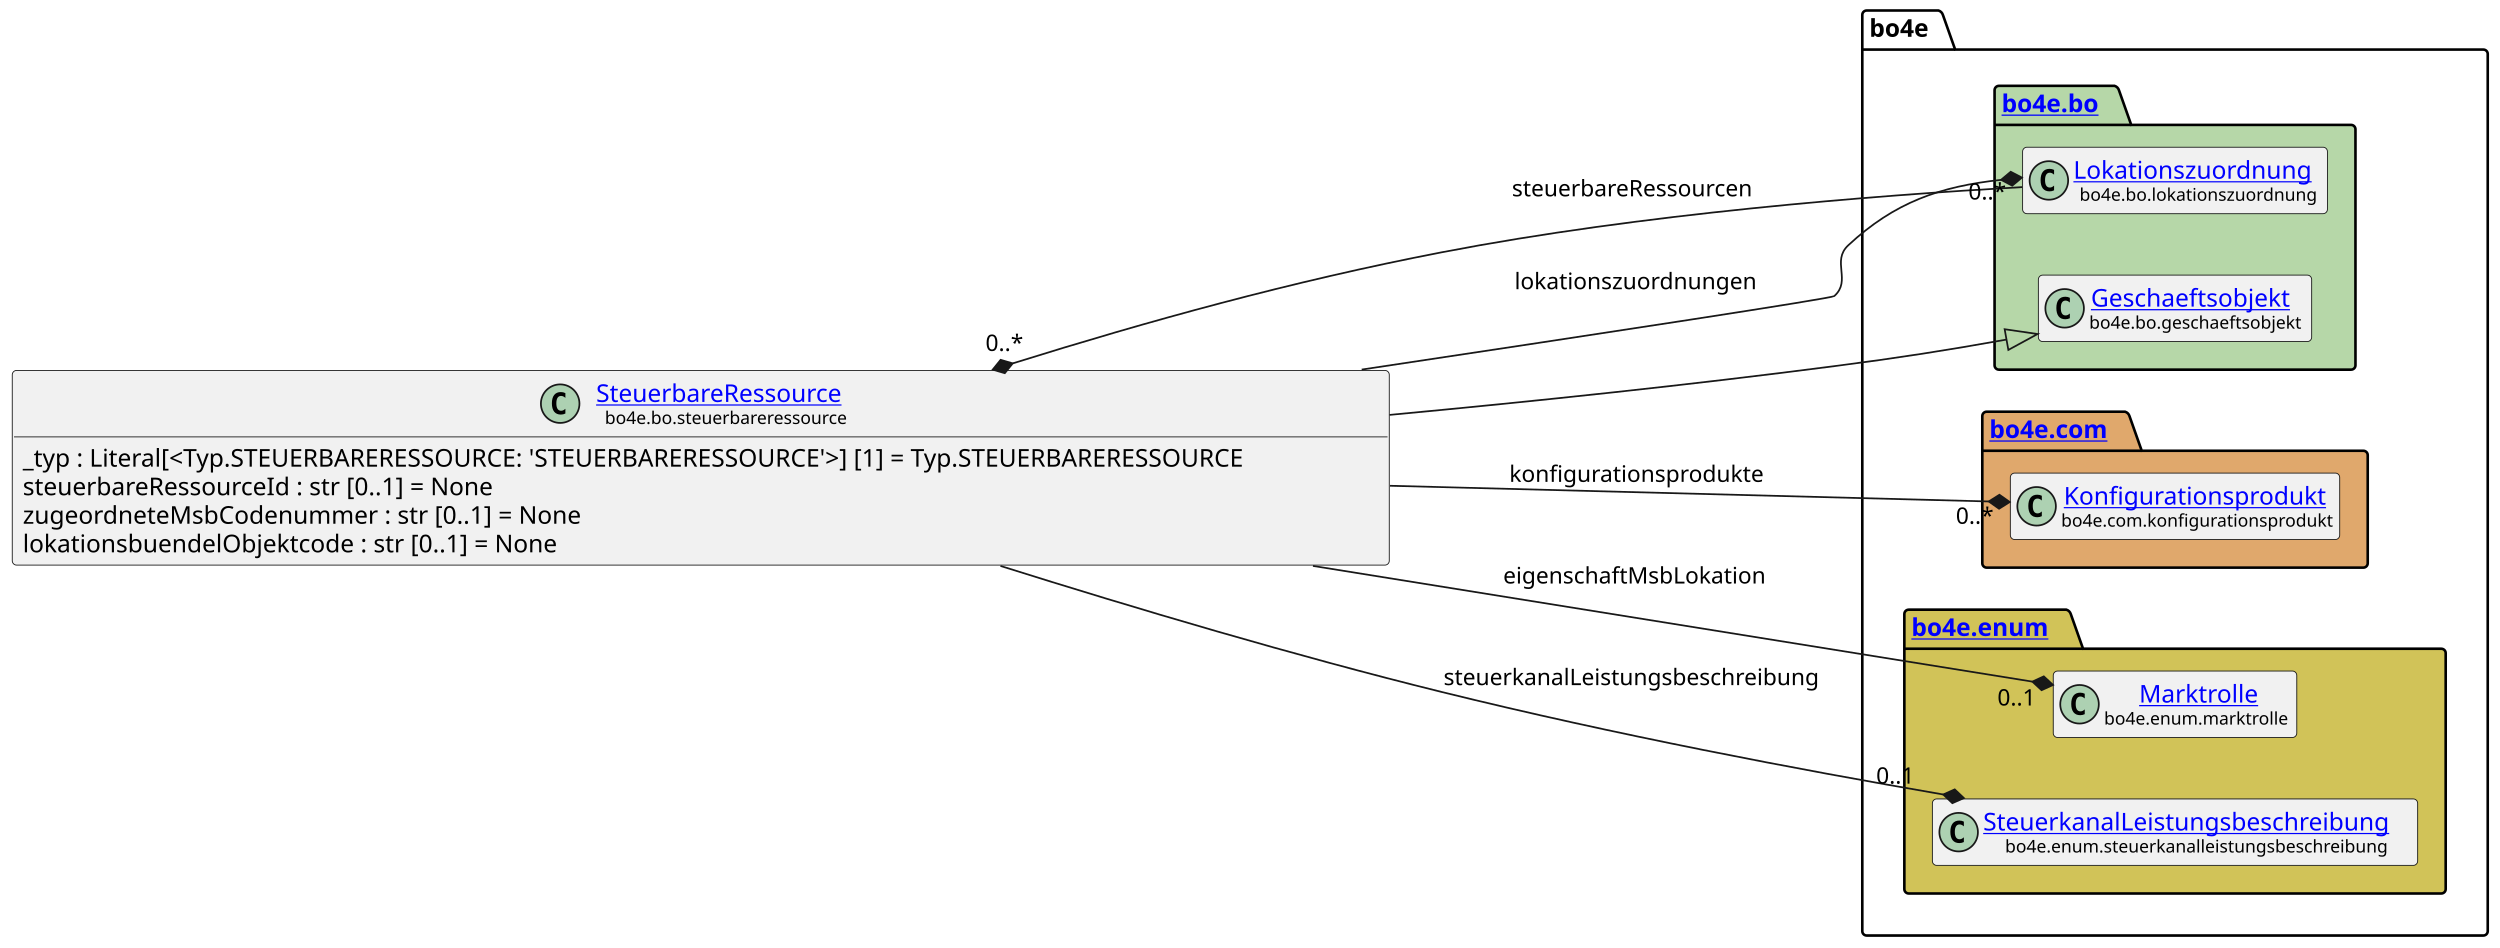
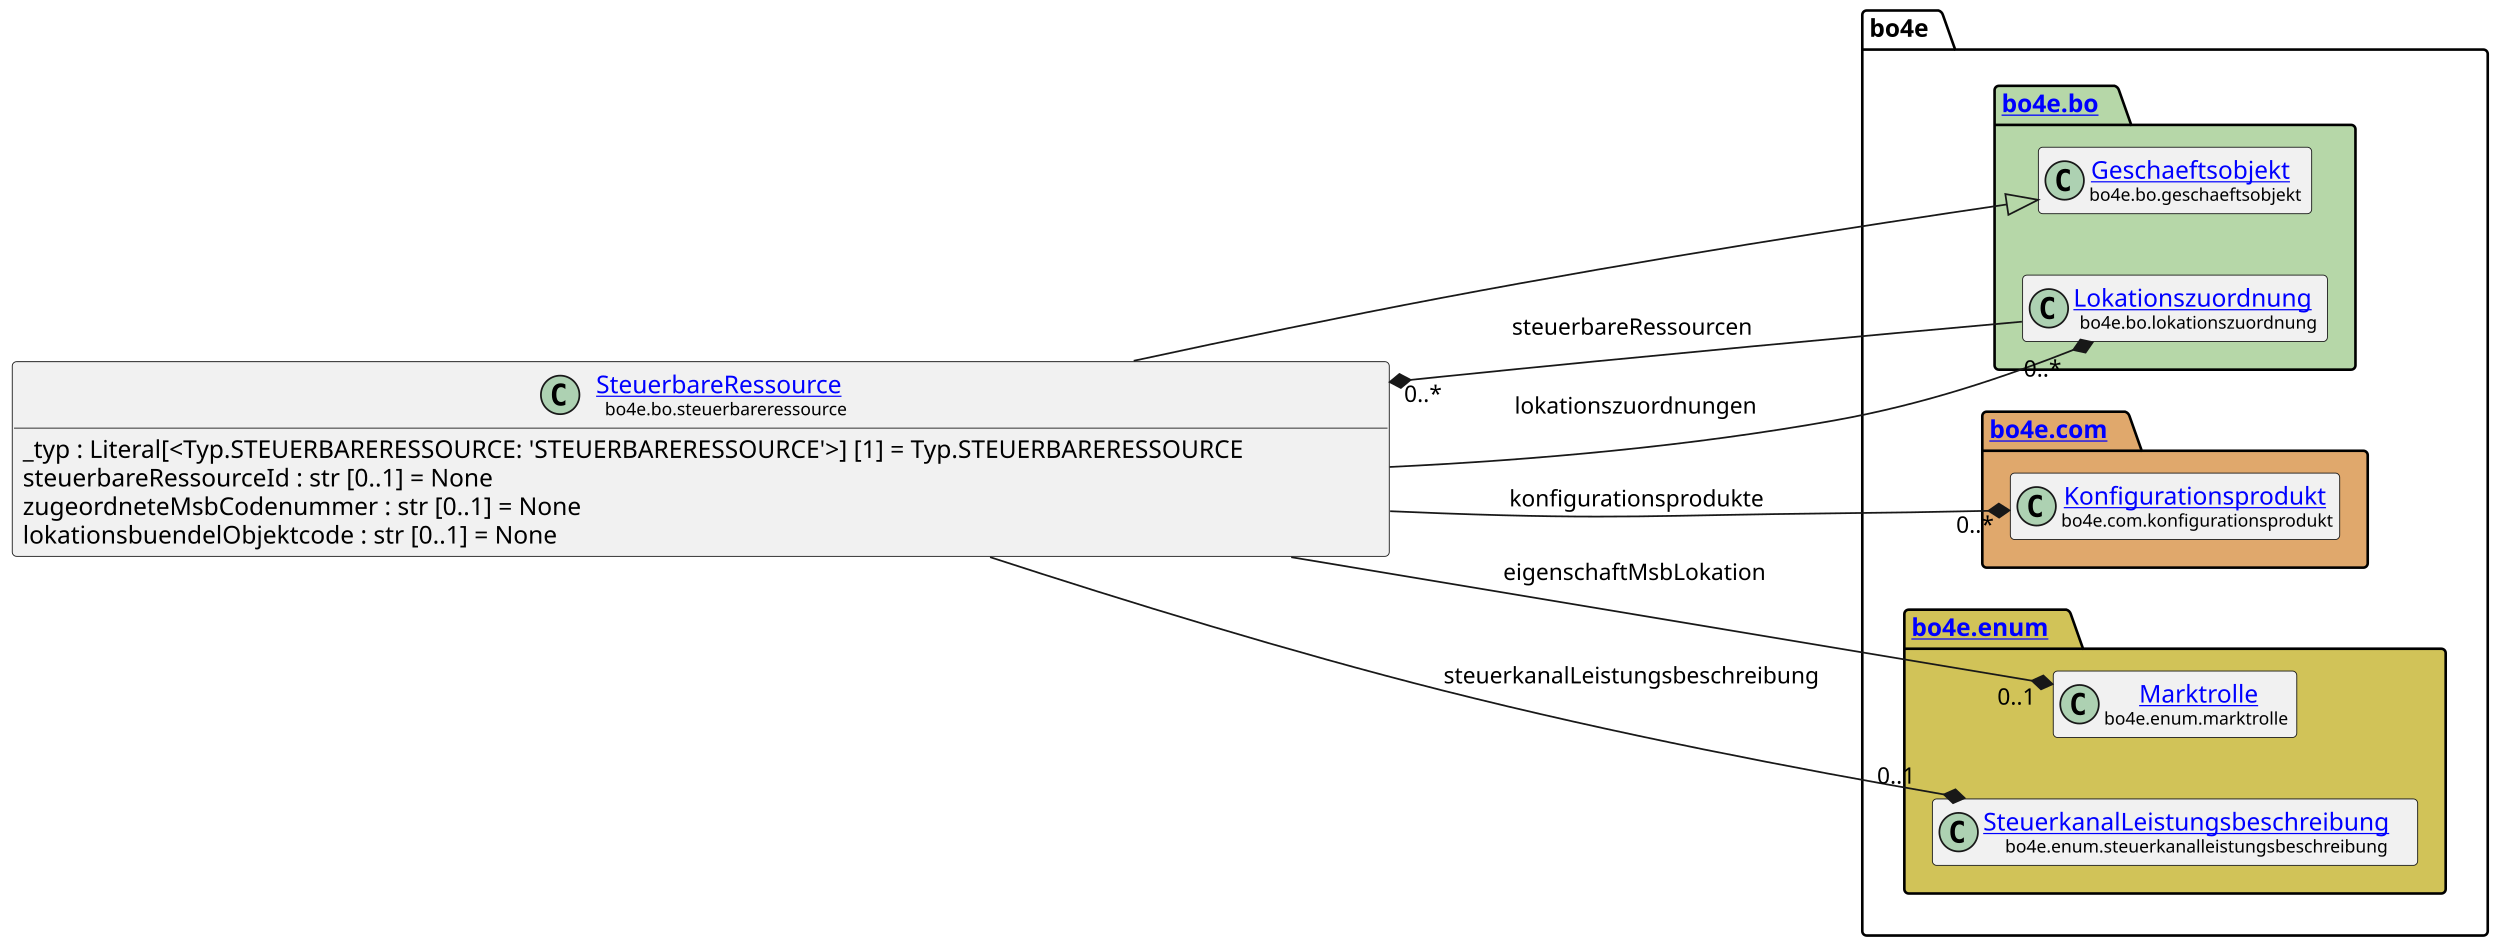
<svg xmlns="http://www.w3.org/2000/svg" xmlns:xlink="http://www.w3.org/1999/xlink" contentStyleType="text/css" height="541px" preserveAspectRatio="none" style="width:1427px;height:541px;background:#FFFFFF;" version="1.1" viewBox="0 0 1427 541" width="1427px" zoomAndPan="magnify">
  <defs />
  <g>
    <g id="cluster_bo4e">
      <path d="M1065.5,6 L1106.5,6 A3.75,3.75 0 0 1 1109,8.5 L1116,28.297 L1417.5,28.297 A2.5,2.5 0 0 1 1420,30.797 L1420,531.5 A2.5,2.5 0 0 1 1417.5,534 L1065.5,534 A2.5,2.5 0 0 1 1063,531.5 L1063,8.5 A2.5,2.5 0 0 1 1065.5,6 " fill="none" style="stroke:#000000;stroke-width:1.5;" />
      <line style="stroke:#000000;stroke-width:1.5;" x1="1063" x2="1116" y1="28.297" y2="28.297" />
      <text fill="#000000" font-family="sans-serif" font-size="14" font-weight="bold" lengthAdjust="spacing" textLength="40" x="1067" y="20.995">bo4e</text>
    </g>
    <g id="cluster_bo">
      <path d="M1141,49 L1207,49 A3.75,3.75 0 0 1 1209.5,51.5 L1216.5,71.297 L1342,71.297 A2.5,2.5 0 0 1 1344.5,73.797 L1344.5,208.5 A2.5,2.5 0 0 1 1342,211 L1141,211 A2.5,2.5 0 0 1 1138.5,208.5 L1138.5,51.5 A2.5,2.5 0 0 1 1141,49 " fill="#B6D7A8" style="stroke:#000000;stroke-width:1.5;" />
      <line style="stroke:#000000;stroke-width:1.5;" x1="1138.5" x2="1216.5" y1="71.297" y2="71.297" />
      <a href="https://bo4e.github.io/BO4E-python/latest/api/bo4e.bo.html" target="_top" title="https://bo4e.github.io/BO4E-python/latest/api/bo4e.bo.html" xlink:actuate="onRequest" xlink:href="https://bo4e.github.io/BO4E-python/latest/api/bo4e.bo.html" xlink:show="new" xlink:title="https://bo4e.github.io/BO4E-python/latest/api/bo4e.bo.html" xlink:type="simple">
        <text fill="#0000FF" font-family="sans-serif" font-size="14" font-weight="bold" lengthAdjust="spacing" text-decoration="underline" textLength="65" x="1142.5" y="63.995">bo4e.bo</text>
      </a>
    </g>
    <g id="cluster_com">
      <path d="M1134,235 L1213,235 A3.75,3.75 0 0 1 1215.5,237.5 L1222.5,257.297 L1349,257.297 A2.5,2.5 0 0 1 1351.5,259.797 L1351.5,321.5 A2.5,2.5 0 0 1 1349,324 L1134,324 A2.5,2.5 0 0 1 1131.5,321.5 L1131.5,237.5 A2.5,2.5 0 0 1 1134,235 " fill="#E0A86C" style="stroke:#000000;stroke-width:1.5;" />
      <line style="stroke:#000000;stroke-width:1.5;" x1="1131.5" x2="1222.5" y1="257.297" y2="257.297" />
      <a href="https://bo4e.github.io/BO4E-python/latest/api/bo4e.com.html" target="_top" title="https://bo4e.github.io/BO4E-python/latest/api/bo4e.com.html" xlink:actuate="onRequest" xlink:href="https://bo4e.github.io/BO4E-python/latest/api/bo4e.com.html" xlink:show="new" xlink:title="https://bo4e.github.io/BO4E-python/latest/api/bo4e.com.html" xlink:type="simple">
        <text fill="#0000FF" font-family="sans-serif" font-size="14" font-weight="bold" lengthAdjust="spacing" text-decoration="underline" textLength="78" x="1135.5" y="249.995">bo4e.com</text>
      </a>
    </g>
    <g id="cluster_enum">
      <path d="M1089.5,348 L1179.5,348 A3.75,3.75 0 0 1 1182,350.5 L1189,370.297 L1393.5,370.297 A2.5,2.5 0 0 1 1396,372.797 L1396,507.5 A2.5,2.5 0 0 1 1393.5,510 L1089.5,510 A2.5,2.5 0 0 1 1087,507.5 L1087,350.5 A2.5,2.5 0 0 1 1089.5,348 " fill="#D1C358" style="stroke:#000000;stroke-width:1.5;" />
      <line style="stroke:#000000;stroke-width:1.5;" x1="1087" x2="1189" y1="370.297" y2="370.297" />
      <a href="https://bo4e.github.io/BO4E-python/latest/api/bo4e.enum.html" target="_top" title="https://bo4e.github.io/BO4E-python/latest/api/bo4e.enum.html" xlink:actuate="onRequest" xlink:href="https://bo4e.github.io/BO4E-python/latest/api/bo4e.enum.html" xlink:show="new" xlink:title="https://bo4e.github.io/BO4E-python/latest/api/bo4e.enum.html" xlink:type="simple">
        <text fill="#0000FF" font-family="sans-serif" font-size="14" font-weight="bold" lengthAdjust="spacing" text-decoration="underline" textLength="89" x="1091" y="362.995">bo4e.enum</text>
      </a>
    </g>
+     <g id="elem_Geschaeftsobjekt">
+       <rect codeLine="11" fill="#F1F1F1" height="37.938" id="Geschaeftsobjekt" rx="2.5" ry="2.5" style="stroke:#181818;stroke-width:0.5;" width="156" x="1163.5" y="84.03" />
+       <ellipse cx="1178.5" cy="102.999" fill="#ADD1B2" rx="11" ry="11" style="stroke:#181818;stroke-width:1.0;" />
+       <path d="M1181.469,108.639 Q1180.891,108.936 1180.25,109.077 Q1179.609,109.233 1178.906,109.233 Q1176.406,109.233 1175.078,107.593 Q1173.766,105.936 1173.766,102.811 Q1173.766,99.686 1175.078,98.03 Q1176.406,96.374 1178.906,96.374 Q1179.609,96.374 1180.25,96.53 Q1180.906,96.686 1181.469,96.983 L1181.469,99.702 Q1180.844,99.124 1180.25,98.858 Q1179.656,98.577 1179.031,98.577 Q1177.688,98.577 1177,99.655 Q1176.312,100.718 1176.312,102.811 Q1176.312,104.905 1177,105.983 Q1177.688,107.046 1179.031,107.046 Q1179.656,107.046 1180.25,106.78 Q1180.844,106.499 1181.469,105.921 L1181.469,108.639 Z " fill="#000000" />
+       <a href="https://bo4e.github.io/BO4E-python/latest/api/bo4e.bo.html#bo4e.bo.geschaeftsobjekt.Geschaeftsobjekt" target="_top" title="https://bo4e.github.io/BO4E-python/latest/api/bo4e.bo.html#bo4e.bo.geschaeftsobjekt.Geschaeftsobjekt" xlink:actuate="onRequest" xlink:href="https://bo4e.github.io/BO4E-python/latest/api/bo4e.bo.html#bo4e.bo.geschaeftsobjekt.Geschaeftsobjekt" xlink:show="new" xlink:title="https://bo4e.github.io/BO4E-python/latest/api/bo4e.bo.html#bo4e.bo.geschaeftsobjekt.Geschaeftsobjekt" xlink:type="simple">
+         <text fill="#0000FF" font-family="sans-serif" font-size="14" lengthAdjust="spacing" text-decoration="underline" textLength="122" x="1193.5" y="102.025">Geschaeftsobjekt</text>
+       </a>
+       <text fill="#000000" font-family="sans-serif" font-size="10" lengthAdjust="spacing" textLength="124" x="1192.5" y="114.609">bo4e.bo.geschaeftsobjekt</text>
+     </g>
    <g id="elem_Lokationszuordnung">
-       <rect codeLine="11" fill="#F1F1F1" height="37.938" id="Lokationszuordnung" rx="2.5" ry="2.5" style="stroke:#181818;stroke-width:0.5;" width="174" x="1154.5" y="84.03" />
-       <ellipse cx="1169.5" cy="102.999" fill="#ADD1B2" rx="11" ry="11" style="stroke:#181818;stroke-width:1.0;" />
-       <path d="M1172.469,108.639 Q1171.891,108.936 1171.25,109.077 Q1170.609,109.233 1169.906,109.233 Q1167.406,109.233 1166.078,107.593 Q1164.766,105.936 1164.766,102.811 Q1164.766,99.686 1166.078,98.03 Q1167.406,96.374 1169.906,96.374 Q1170.609,96.374 1171.25,96.53 Q1171.906,96.686 1172.469,96.983 L1172.469,99.702 Q1171.844,99.124 1171.25,98.858 Q1170.656,98.577 1170.031,98.577 Q1168.688,98.577 1168,99.655 Q1167.312,100.718 1167.312,102.811 Q1167.312,104.905 1168,105.983 Q1168.688,107.046 1170.031,107.046 Q1170.656,107.046 1171.25,106.78 Q1171.844,106.499 1172.469,105.921 L1172.469,108.639 Z " fill="#000000" />
+       <rect codeLine="12" fill="#F1F1F1" height="37.938" id="Lokationszuordnung" rx="2.5" ry="2.5" style="stroke:#181818;stroke-width:0.5;" width="174" x="1154.5" y="157.03" />
+       <ellipse cx="1169.5" cy="175.999" fill="#ADD1B2" rx="11" ry="11" style="stroke:#181818;stroke-width:1.0;" />
+       <path d="M1172.469,181.639 Q1171.891,181.936 1171.25,182.077 Q1170.609,182.233 1169.906,182.233 Q1167.406,182.233 1166.078,180.593 Q1164.766,178.936 1164.766,175.811 Q1164.766,172.686 1166.078,171.03 Q1167.406,169.374 1169.906,169.374 Q1170.609,169.374 1171.25,169.53 Q1171.906,169.686 1172.469,169.983 L1172.469,172.702 Q1171.844,172.124 1171.25,171.858 Q1170.656,171.577 1170.031,171.577 Q1168.688,171.577 1168,172.655 Q1167.312,173.718 1167.312,175.811 Q1167.312,177.905 1168,178.983 Q1168.688,180.046 1170.031,180.046 Q1170.656,180.046 1171.25,179.78 Q1171.844,179.499 1172.469,178.921 L1172.469,181.639 Z " fill="#000000" />
      <a href="https://bo4e.github.io/BO4E-python/latest/api/bo4e.bo.html#bo4e.bo.lokationszuordnung.Lokationszuordnung" target="_top" title="https://bo4e.github.io/BO4E-python/latest/api/bo4e.bo.html#bo4e.bo.lokationszuordnung.Lokationszuordnung" xlink:actuate="onRequest" xlink:href="https://bo4e.github.io/BO4E-python/latest/api/bo4e.bo.html#bo4e.bo.lokationszuordnung.Lokationszuordnung" xlink:show="new" xlink:title="https://bo4e.github.io/BO4E-python/latest/api/bo4e.bo.html#bo4e.bo.lokationszuordnung.Lokationszuordnung" xlink:type="simple">
-         <text fill="#0000FF" font-family="sans-serif" font-size="14" lengthAdjust="spacing" text-decoration="underline" textLength="142" x="1183.5" y="102.025">Lokationszuordnung</text>
+         <text fill="#0000FF" font-family="sans-serif" font-size="14" lengthAdjust="spacing" text-decoration="underline" textLength="142" x="1183.5" y="175.025">Lokationszuordnung</text>
      </a>
-       <text fill="#000000" font-family="sans-serif" font-size="10" lengthAdjust="spacing" textLength="135" x="1187" y="114.609">bo4e.bo.lokationszuordnung</text>
-     </g>
-     <g id="elem_Geschaeftsobjekt">
-       <rect codeLine="12" fill="#F1F1F1" height="37.938" id="Geschaeftsobjekt" rx="2.5" ry="2.5" style="stroke:#181818;stroke-width:0.5;" width="156" x="1163.5" y="157.03" />
-       <ellipse cx="1178.5" cy="175.999" fill="#ADD1B2" rx="11" ry="11" style="stroke:#181818;stroke-width:1.0;" />
-       <path d="M1181.469,181.639 Q1180.891,181.936 1180.25,182.077 Q1179.609,182.233 1178.906,182.233 Q1176.406,182.233 1175.078,180.593 Q1173.766,178.936 1173.766,175.811 Q1173.766,172.686 1175.078,171.03 Q1176.406,169.374 1178.906,169.374 Q1179.609,169.374 1180.25,169.53 Q1180.906,169.686 1181.469,169.983 L1181.469,172.702 Q1180.844,172.124 1180.25,171.858 Q1179.656,171.577 1179.031,171.577 Q1177.688,171.577 1177,172.655 Q1176.312,173.718 1176.312,175.811 Q1176.312,177.905 1177,178.983 Q1177.688,180.046 1179.031,180.046 Q1179.656,180.046 1180.25,179.78 Q1180.844,179.499 1181.469,178.921 L1181.469,181.639 Z " fill="#000000" />
-       <a href="https://bo4e.github.io/BO4E-python/latest/api/bo4e.bo.html#bo4e.bo.geschaeftsobjekt.Geschaeftsobjekt" target="_top" title="https://bo4e.github.io/BO4E-python/latest/api/bo4e.bo.html#bo4e.bo.geschaeftsobjekt.Geschaeftsobjekt" xlink:actuate="onRequest" xlink:href="https://bo4e.github.io/BO4E-python/latest/api/bo4e.bo.html#bo4e.bo.geschaeftsobjekt.Geschaeftsobjekt" xlink:show="new" xlink:title="https://bo4e.github.io/BO4E-python/latest/api/bo4e.bo.html#bo4e.bo.geschaeftsobjekt.Geschaeftsobjekt" xlink:type="simple">
-         <text fill="#0000FF" font-family="sans-serif" font-size="14" lengthAdjust="spacing" text-decoration="underline" textLength="122" x="1193.5" y="175.025">Geschaeftsobjekt</text>
-       </a>
-       <text fill="#000000" font-family="sans-serif" font-size="10" lengthAdjust="spacing" textLength="124" x="1192.5" y="187.609">bo4e.bo.geschaeftsobjekt</text>
+       <text fill="#000000" font-family="sans-serif" font-size="10" lengthAdjust="spacing" textLength="135" x="1187" y="187.609">bo4e.bo.lokationszuordnung</text>
    </g>
    <g id="elem_Konfigurationsprodukt">
      <rect codeLine="15" fill="#F1F1F1" height="37.938" id="Konfigurationsprodukt" rx="2.5" ry="2.5" style="stroke:#181818;stroke-width:0.5;" width="188" x="1147.5" y="270.03" />
      <ellipse cx="1162.5" cy="288.999" fill="#ADD1B2" rx="11" ry="11" style="stroke:#181818;stroke-width:1.0;" />
      <path d="M1165.469,294.639 Q1164.891,294.936 1164.25,295.077 Q1163.609,295.233 1162.906,295.233 Q1160.406,295.233 1159.078,293.592 Q1157.766,291.936 1157.766,288.811 Q1157.766,285.686 1159.078,284.03 Q1160.406,282.374 1162.906,282.374 Q1163.609,282.374 1164.25,282.53 Q1164.906,282.686 1165.469,282.983 L1165.469,285.702 Q1164.844,285.124 1164.25,284.858 Q1163.656,284.577 1163.031,284.577 Q1161.688,284.577 1161,285.655 Q1160.312,286.717 1160.312,288.811 Q1160.312,290.905 1161,291.983 Q1161.688,293.046 1163.031,293.046 Q1163.656,293.046 1164.25,292.78 Q1164.844,292.499 1165.469,291.921 L1165.469,294.639 Z " fill="#000000" />
      <a href="https://bo4e.github.io/BO4E-python/latest/api/bo4e.com.html#bo4e.com.konfigurationsprodukt.Konfigurationsprodukt" target="_top" title="https://bo4e.github.io/BO4E-python/latest/api/bo4e.com.html#bo4e.com.konfigurationsprodukt.Konfigurationsprodukt" xlink:actuate="onRequest" xlink:href="https://bo4e.github.io/BO4E-python/latest/api/bo4e.com.html#bo4e.com.konfigurationsprodukt.Konfigurationsprodukt" xlink:show="new" xlink:title="https://bo4e.github.io/BO4E-python/latest/api/bo4e.com.html#bo4e.com.konfigurationsprodukt.Konfigurationsprodukt" xlink:type="simple">
        <text fill="#0000FF" font-family="sans-serif" font-size="14" lengthAdjust="spacing" text-decoration="underline" textLength="153" x="1178" y="288.025">Konfigurationsprodukt</text>
      </a>
      <text fill="#000000" font-family="sans-serif" font-size="10" lengthAdjust="spacing" textLength="156" x="1176.5" y="300.609">bo4e.com.konfigurationsprodukt</text>
    </g>
    <g id="elem_Marktrolle">
      <rect codeLine="18" fill="#F1F1F1" height="37.938" id="Marktrolle" rx="2.5" ry="2.5" style="stroke:#181818;stroke-width:0.5;" width="139" x="1172" y="383.03" />
      <ellipse cx="1187" cy="401.999" fill="#ADD1B2" rx="11" ry="11" style="stroke:#181818;stroke-width:1.0;" />
      <path d="M1189.969,407.639 Q1189.391,407.936 1188.75,408.077 Q1188.109,408.233 1187.406,408.233 Q1184.906,408.233 1183.578,406.592 Q1182.266,404.936 1182.266,401.811 Q1182.266,398.686 1183.578,397.03 Q1184.906,395.374 1187.406,395.374 Q1188.109,395.374 1188.75,395.53 Q1189.406,395.686 1189.969,395.983 L1189.969,398.702 Q1189.344,398.124 1188.75,397.858 Q1188.156,397.577 1187.531,397.577 Q1186.188,397.577 1185.5,398.655 Q1184.812,399.717 1184.812,401.811 Q1184.812,403.905 1185.5,404.983 Q1186.188,406.046 1187.531,406.046 Q1188.156,406.046 1188.75,405.78 Q1189.344,405.499 1189.969,404.921 L1189.969,407.639 Z " fill="#000000" />
      <a href="https://bo4e.github.io/BO4E-python/latest/api/bo4e.enum.html#bo4e.enum.marktrolle.Marktrolle" target="_top" title="https://bo4e.github.io/BO4E-python/latest/api/bo4e.enum.html#bo4e.enum.marktrolle.Marktrolle" xlink:actuate="onRequest" xlink:href="https://bo4e.github.io/BO4E-python/latest/api/bo4e.enum.html#bo4e.enum.marktrolle.Marktrolle" xlink:show="new" xlink:title="https://bo4e.github.io/BO4E-python/latest/api/bo4e.enum.html#bo4e.enum.marktrolle.Marktrolle" xlink:type="simple">
        <text fill="#0000FF" font-family="sans-serif" font-size="14" lengthAdjust="spacing" text-decoration="underline" textLength="67" x="1221" y="401.025">Marktrolle</text>
      </a>
      <text fill="#000000" font-family="sans-serif" font-size="10" lengthAdjust="spacing" textLength="107" x="1201" y="413.609">bo4e.enum.marktrolle</text>
    </g>
    <g id="elem_SteuerkanalLeistungsbeschreibung">
      <rect codeLine="19" fill="#F1F1F1" height="37.938" id="SteuerkanalLeistungsbeschreibung" rx="2.5" ry="2.5" style="stroke:#181818;stroke-width:0.5;" width="277" x="1103" y="456.03" />
      <ellipse cx="1118" cy="474.999" fill="#ADD1B2" rx="11" ry="11" style="stroke:#181818;stroke-width:1.0;" />
      <path d="M1120.969,480.639 Q1120.391,480.936 1119.75,481.077 Q1119.109,481.233 1118.406,481.233 Q1115.906,481.233 1114.578,479.592 Q1113.266,477.936 1113.266,474.811 Q1113.266,471.686 1114.578,470.03 Q1115.906,468.374 1118.406,468.374 Q1119.109,468.374 1119.75,468.53 Q1120.406,468.686 1120.969,468.983 L1120.969,471.702 Q1120.344,471.124 1119.75,470.858 Q1119.156,470.577 1118.531,470.577 Q1117.188,470.577 1116.5,471.655 Q1115.812,472.717 1115.812,474.811 Q1115.812,476.905 1116.5,477.983 Q1117.188,479.046 1118.531,479.046 Q1119.156,479.046 1119.75,478.78 Q1120.344,478.499 1120.969,477.921 L1120.969,480.639 Z " fill="#000000" />
      <a href="https://bo4e.github.io/BO4E-python/latest/api/bo4e.enum.html#bo4e.enum.steuerkanalleistungsbeschreibung.SteuerkanalLeistungsbeschreibung" target="_top" title="https://bo4e.github.io/BO4E-python/latest/api/bo4e.enum.html#bo4e.enum.steuerkanalleistungsbeschreibung.SteuerkanalLeistungsbeschreibung" xlink:actuate="onRequest" xlink:href="https://bo4e.github.io/BO4E-python/latest/api/bo4e.enum.html#bo4e.enum.steuerkanalleistungsbeschreibung.SteuerkanalLeistungsbeschreibung" xlink:show="new" xlink:title="https://bo4e.github.io/BO4E-python/latest/api/bo4e.enum.html#bo4e.enum.steuerkanalleistungsbeschreibung.SteuerkanalLeistungsbeschreibung" xlink:type="simple">
        <text fill="#0000FF" font-family="sans-serif" font-size="14" lengthAdjust="spacing" text-decoration="underline" textLength="245" x="1132" y="474.025">SteuerkanalLeistungsbeschreibung</text>
      </a>
      <text fill="#000000" font-family="sans-serif" font-size="10" lengthAdjust="spacing" textLength="220" x="1144.5" y="486.609">bo4e.enum.steuerkanalleistungsbeschreibung</text>
    </g>
    <g id="elem_SteuerbareRessource">
-       <rect codeLine="3" fill="#F1F1F1" height="111.125" id="SteuerbareRessource" rx="2.5" ry="2.5" style="stroke:#181818;stroke-width:0.5;" width="786" x="7" y="211.44" />
-       <ellipse cx="319.75" cy="230.409" fill="#ADD1B2" rx="11" ry="11" style="stroke:#181818;stroke-width:1.0;" />
-       <path d="M322.719,236.049 Q322.141,236.346 321.5,236.487 Q320.859,236.643 320.156,236.643 Q317.656,236.643 316.328,235.002 Q315.016,233.346 315.016,230.221 Q315.016,227.096 316.328,225.44 Q317.656,223.784 320.156,223.784 Q320.859,223.784 321.5,223.94 Q322.156,224.096 322.719,224.393 L322.719,227.112 Q322.094,226.534 321.5,226.268 Q320.906,225.987 320.281,225.987 Q318.938,225.987 318.25,227.065 Q317.562,228.127 317.562,230.221 Q317.562,232.315 318.25,233.393 Q318.938,234.456 320.281,234.456 Q320.906,234.456 321.5,234.19 Q322.094,233.909 322.719,233.331 L322.719,236.049 Z " fill="#000000" />
+       <rect codeLine="3" fill="#F1F1F1" height="111.125" id="SteuerbareRessource" rx="2.5" ry="2.5" style="stroke:#181818;stroke-width:0.5;" width="786" x="7" y="206.44" />
+       <ellipse cx="319.75" cy="225.409" fill="#ADD1B2" rx="11" ry="11" style="stroke:#181818;stroke-width:1.0;" />
+       <path d="M322.719,231.049 Q322.141,231.346 321.5,231.487 Q320.859,231.643 320.156,231.643 Q317.656,231.643 316.328,230.002 Q315.016,228.346 315.016,225.221 Q315.016,222.096 316.328,220.44 Q317.656,218.784 320.156,218.784 Q320.859,218.784 321.5,218.94 Q322.156,219.096 322.719,219.393 L322.719,222.112 Q322.094,221.534 321.5,221.268 Q320.906,220.987 320.281,220.987 Q318.938,220.987 318.25,222.065 Q317.562,223.127 317.562,225.221 Q317.562,227.315 318.25,228.393 Q318.938,229.456 320.281,229.456 Q320.906,229.456 321.5,229.19 Q322.094,228.909 322.719,228.331 L322.719,231.049 Z " fill="#000000" />
      <a href="https://bo4e.github.io/BO4E-python/latest/api/bo4e.bo.html#bo4e.bo.steuerbareressource.SteuerbareRessource" target="_top" title="https://bo4e.github.io/BO4E-python/latest/api/bo4e.bo.html#bo4e.bo.steuerbareressource.SteuerbareRessource" xlink:actuate="onRequest" xlink:href="https://bo4e.github.io/BO4E-python/latest/api/bo4e.bo.html#bo4e.bo.steuerbareressource.SteuerbareRessource" xlink:show="new" xlink:title="https://bo4e.github.io/BO4E-python/latest/api/bo4e.bo.html#bo4e.bo.steuerbareressource.SteuerbareRessource" xlink:type="simple">
-         <text fill="#0000FF" font-family="sans-serif" font-size="14" lengthAdjust="spacing" text-decoration="underline" textLength="152" x="340.25" y="229.435">SteuerbareRessource</text>
+         <text fill="#0000FF" font-family="sans-serif" font-size="14" lengthAdjust="spacing" text-decoration="underline" textLength="152" x="340.25" y="224.435">SteuerbareRessource</text>
      </a>
-       <text fill="#000000" font-family="sans-serif" font-size="10" lengthAdjust="spacing" textLength="142" x="345.25" y="242.019">bo4e.bo.steuerbareressource</text>
-       <line style="stroke:#181818;stroke-width:0.5;" x1="8" x2="792" y1="249.377" y2="249.377" />
-       <text fill="#000000" font-family="sans-serif" font-size="14" lengthAdjust="spacing" textLength="774" x="13" y="266.373">_typ : Literal[&lt;Typ.STEUERBARERESSOURCE: 'STEUERBARERESSOURCE'&gt;] [1] = Typ.STEUERBARERESSOURCE</text>
-       <text fill="#000000" font-family="sans-serif" font-size="14" lengthAdjust="spacing" textLength="291" x="13" y="282.67">steuerbareRessourceId : str [0..1] = None</text>
-       <text fill="#000000" font-family="sans-serif" font-size="14" lengthAdjust="spacing" textLength="342" x="13" y="298.966">zugeordneteMsbCodenummer : str [0..1] = None</text>
-       <text fill="#000000" font-family="sans-serif" font-size="14" lengthAdjust="spacing" textLength="327" x="13" y="315.263">lokationsbuendelObjektcode : str [0..1] = None</text>
+       <text fill="#000000" font-family="sans-serif" font-size="10" lengthAdjust="spacing" textLength="142" x="345.25" y="237.019">bo4e.bo.steuerbareressource</text>
+       <line style="stroke:#181818;stroke-width:0.5;" x1="8" x2="792" y1="244.377" y2="244.377" />
+       <text fill="#000000" font-family="sans-serif" font-size="14" lengthAdjust="spacing" textLength="774" x="13" y="261.373">_typ : Literal[&lt;Typ.STEUERBARERESSOURCE: 'STEUERBARERESSOURCE'&gt;] [1] = Typ.STEUERBARERESSOURCE</text>
+       <text fill="#000000" font-family="sans-serif" font-size="14" lengthAdjust="spacing" textLength="291" x="13" y="277.67">steuerbareRessourceId : str [0..1] = None</text>
+       <text fill="#000000" font-family="sans-serif" font-size="14" lengthAdjust="spacing" textLength="342" x="13" y="293.966">zugeordneteMsbCodenummer : str [0..1] = None</text>
+       <text fill="#000000" font-family="sans-serif" font-size="14" lengthAdjust="spacing" textLength="327" x="13" y="310.263">lokationsbuendelObjektcode : str [0..1] = None</text>
    </g>
    <g id="link_SteuerbareRessource_Lokationszuordnung">
-       <path codeLine="22" d="M578.075,207.415 C655.195,183.345 737.21,160.57 823,144 C936.34,122.11 1069.38,111.61 1154.27,106.79 " fill="none" id="SteuerbareRessource-backto-Lokationszuordnung" style="stroke:#181818;stroke-width:1.0;" />
-       <polygon fill="#181818" points="566.62,210.99,573.539,213.021,578.075,207.415,571.156,205.384,566.62,210.99" style="stroke:#181818;stroke-width:1.0;" />
-       <text fill="#000000" font-family="sans-serif" font-size="13" lengthAdjust="spacing" textLength="144" x="863" y="112.067">steuerbareRessourcen</text>
-       <text fill="#000000" font-family="sans-serif" font-size="13" lengthAdjust="spacing" textLength="23" x="562.525" y="200.324">0..*</text>
+       <path codeLine="22" d="M805.165,216.831 C815.195,215.781 813.19,216 823,215 C937.42,203.28 1069.64,191.17 1154.1,183.62 " fill="none" id="SteuerbareRessource-backto-Lokationszuordnung" style="stroke:#181818;stroke-width:1.0;" />
+       <polygon fill="#181818" points="793.23,218.08,799.614,221.434,805.165,216.831,798.781,213.477,793.23,218.08" style="stroke:#181818;stroke-width:1.0;" />
+       <text fill="#000000" font-family="sans-serif" font-size="13" lengthAdjust="spacing" textLength="144" x="863" y="191.067">steuerbareRessourcen</text>
+       <text fill="#000000" font-family="sans-serif" font-size="13" lengthAdjust="spacing" textLength="23" x="801.451" y="229.408">0..*</text>
    </g>
    <g id="link_SteuerbareRessource_Lokationszuordnung">
-       <path codeLine="27" d="M777.25,210.95 C918.34,189.75 1045.5,170.34 1047,169 C1057,160.12 1045.21,149.11 1055,140 C1081.45,115.4 1107.489,106.396 1142.189,102.656 " fill="none" id="SteuerbareRessource-to-Lokationszuordnung" style="stroke:#181818;stroke-width:1.0;" />
-       <polygon fill="#181818" points="1154.12,101.37,1147.726,98.036,1142.189,102.656,1148.583,105.99,1154.12,101.37" style="stroke:#181818;stroke-width:1.0;" />
-       <text fill="#000000" font-family="sans-serif" font-size="13" lengthAdjust="spacing" textLength="141" x="864.5" y="165.067">lokationszuordnungen</text>
-       <text fill="#000000" font-family="sans-serif" font-size="13" lengthAdjust="spacing" textLength="23" x="1123.55" y="113.891">0..*</text>
+       <path codeLine="27" d="M793.17,266.55 C877.38,262.54 965.53,254.55 1047,240 C1098.9,230.73 1144.777,214.973 1183.387,199.743 " fill="none" id="SteuerbareRessource-to-Lokationszuordnung" style="stroke:#181818;stroke-width:1.0;" />
+       <polygon fill="#181818" points="1194.55,195.34,1187.501,193.821,1183.387,199.743,1190.436,201.263,1194.55,195.34" style="stroke:#181818;stroke-width:1.0;" />
+       <text fill="#000000" font-family="sans-serif" font-size="13" lengthAdjust="spacing" textLength="141" x="864.5" y="236.067">lokationszuordnungen</text>
+       <text fill="#000000" font-family="sans-serif" font-size="13" lengthAdjust="spacing" textLength="23" x="1155.111" y="214.975">0..*</text>
    </g>
    <g id="link_SteuerbareRessource_Geschaeftsobjekt">
-       <path codeLine="23" d="M793.12,236.82 C877.03,228.96 965.07,219.65 1047,209 C1085.36,204.02 1110.02,200.123 1145.31,193.823 " fill="none" id="SteuerbareRessource-to-Geschaeftsobjekt" style="stroke:#181818;stroke-width:1.0;" />
-       <polygon fill="none" points="1163.03,190.66,1144.256,187.917,1146.365,199.73,1163.03,190.66" style="stroke:#181818;stroke-width:1.0;" />
+       <path codeLine="23" d="M647.11,205.94 C704.7,193.49 765.9,180.8 823,170 C941.3,147.63 1061.562,129.052 1145.522,116.692 " fill="none" id="SteuerbareRessource-to-Geschaeftsobjekt" style="stroke:#181818;stroke-width:1.0;" />
+       <polygon fill="none" points="1163.33,114.07,1144.648,110.756,1146.396,122.628,1163.33,114.07" style="stroke:#181818;stroke-width:1.0;" />
    </g>
    <g id="link_SteuerbareRessource_SteuerkanalLeistungsbeschreibung">
-       <path codeLine="24" d="M571.06,323.04 C647.55,347.09 739.29,374.34 823,395 C922.6,419.57 1025.295,439.007 1109.175,453.497 " fill="none" id="SteuerbareRessource-to-SteuerkanalLeistungsbeschreibung" style="stroke:#181818;stroke-width:1.0;" />
-       <polygon fill="#181818" points="1121,455.54,1115.768,450.577,1109.175,453.497,1114.407,458.46,1121,455.54" style="stroke:#181818;stroke-width:1.0;" />
-       <text fill="#000000" font-family="sans-serif" font-size="13" lengthAdjust="spacing" textLength="222" x="824" y="391.067">steuerkanalLeistungsbeschreibung</text>
-       <text fill="#000000" font-family="sans-serif" font-size="13" lengthAdjust="spacing" textLength="24" x="1070.914" y="447.312">0..1</text>
+       <path codeLine="24" d="M565.13,318.02 C642.74,343.3 737.04,372.29 823,394 C922.68,419.18 1025.628,438.874 1109.578,453.474 " fill="none" id="SteuerbareRessource-to-SteuerkanalLeistungsbeschreibung" style="stroke:#181818;stroke-width:1.0;" />
+       <polygon fill="#181818" points="1121.4,455.53,1116.174,450.561,1109.578,453.474,1114.803,458.443,1121.4,455.53" style="stroke:#181818;stroke-width:1.0;" />
+       <text fill="#000000" font-family="sans-serif" font-size="13" lengthAdjust="spacing" textLength="222" x="824" y="390.067">steuerkanalLeistungsbeschreibung</text>
+       <text fill="#000000" font-family="sans-serif" font-size="13" lengthAdjust="spacing" textLength="24" x="1071.393" y="447.3">0..1</text>
    </g>
    <g id="link_SteuerbareRessource_Konfigurationsprodukt">
-       <path codeLine="25" d="M793.41,277.28 C925.11,280.73 1048.424,283.966 1135.174,286.236 " fill="none" id="SteuerbareRessource-to-Konfigurationsprodukt" style="stroke:#181818;stroke-width:1.0;" />
-       <polygon fill="#181818" points="1147.17,286.55,1141.277,282.394,1135.174,286.236,1141.067,290.392,1147.17,286.55" style="stroke:#181818;stroke-width:1.0;" />
-       <text fill="#000000" font-family="sans-serif" font-size="13" lengthAdjust="spacing" textLength="147" x="861.5" y="275.067">konfigurationsprodukte</text>
-       <text fill="#000000" font-family="sans-serif" font-size="13" lengthAdjust="spacing" textLength="23" x="1116.398" y="298.993">0..*</text>
+       <path codeLine="25" d="M793.49,291.8 C803.42,292.24 813.27,292.64 823,293 C922.49,296.65 947.45,294.03 1047,293 C1079.59,292.66 1103.273,292.271 1135.013,291.581 " fill="none" id="SteuerbareRessource-to-Konfigurationsprodukt" style="stroke:#181818;stroke-width:1.0;" />
+       <polygon fill="#181818" points="1147.01,291.32,1140.925,287.451,1135.013,291.581,1141.098,295.45,1147.01,291.32" style="stroke:#181818;stroke-width:1.0;" />
+       <text fill="#000000" font-family="sans-serif" font-size="13" lengthAdjust="spacing" textLength="147" x="861.5" y="289.067">konfigurationsprodukte</text>
+       <text fill="#000000" font-family="sans-serif" font-size="13" lengthAdjust="spacing" textLength="23" x="1116.558" y="304.082">0..*</text>
    </g>
    <g id="link_SteuerbareRessource_Marktrolle">
-       <path codeLine="26" d="M749.43,323.03 C907.38,348.43 1067.362,374.154 1160.042,389.064 " fill="none" id="SteuerbareRessource-to-Marktrolle" style="stroke:#181818;stroke-width:1.0;" />
-       <polygon fill="#181818" points="1171.89,390.97,1166.601,386.068,1160.042,389.064,1165.331,393.966,1171.89,390.97" style="stroke:#181818;stroke-width:1.0;" />
-       <text fill="#000000" font-family="sans-serif" font-size="13" lengthAdjust="spacing" textLength="154" x="858" y="333.067">eigenschaftMsbLokation</text>
-       <text fill="#000000" font-family="sans-serif" font-size="13" lengthAdjust="spacing" textLength="24" x="1140.111" y="402.707">0..1</text>
+       <path codeLine="26" d="M737.02,318.04 C898.14,344.91 1064.583,372.667 1159.773,388.537 " fill="none" id="SteuerbareRessource-to-Marktrolle" style="stroke:#181818;stroke-width:1.0;" />
+       <polygon fill="#181818" points="1171.61,390.51,1166.35,385.578,1159.773,388.537,1165.034,393.469,1171.61,390.51" style="stroke:#181818;stroke-width:1.0;" />
+       <text fill="#000000" font-family="sans-serif" font-size="13" lengthAdjust="spacing" textLength="154" x="858" y="331.067">eigenschaftMsbLokation</text>
+       <text fill="#000000" font-family="sans-serif" font-size="13" lengthAdjust="spacing" textLength="24" x="1140.061" y="402.215">0..1</text>
    </g>
  </g>
</svg>
